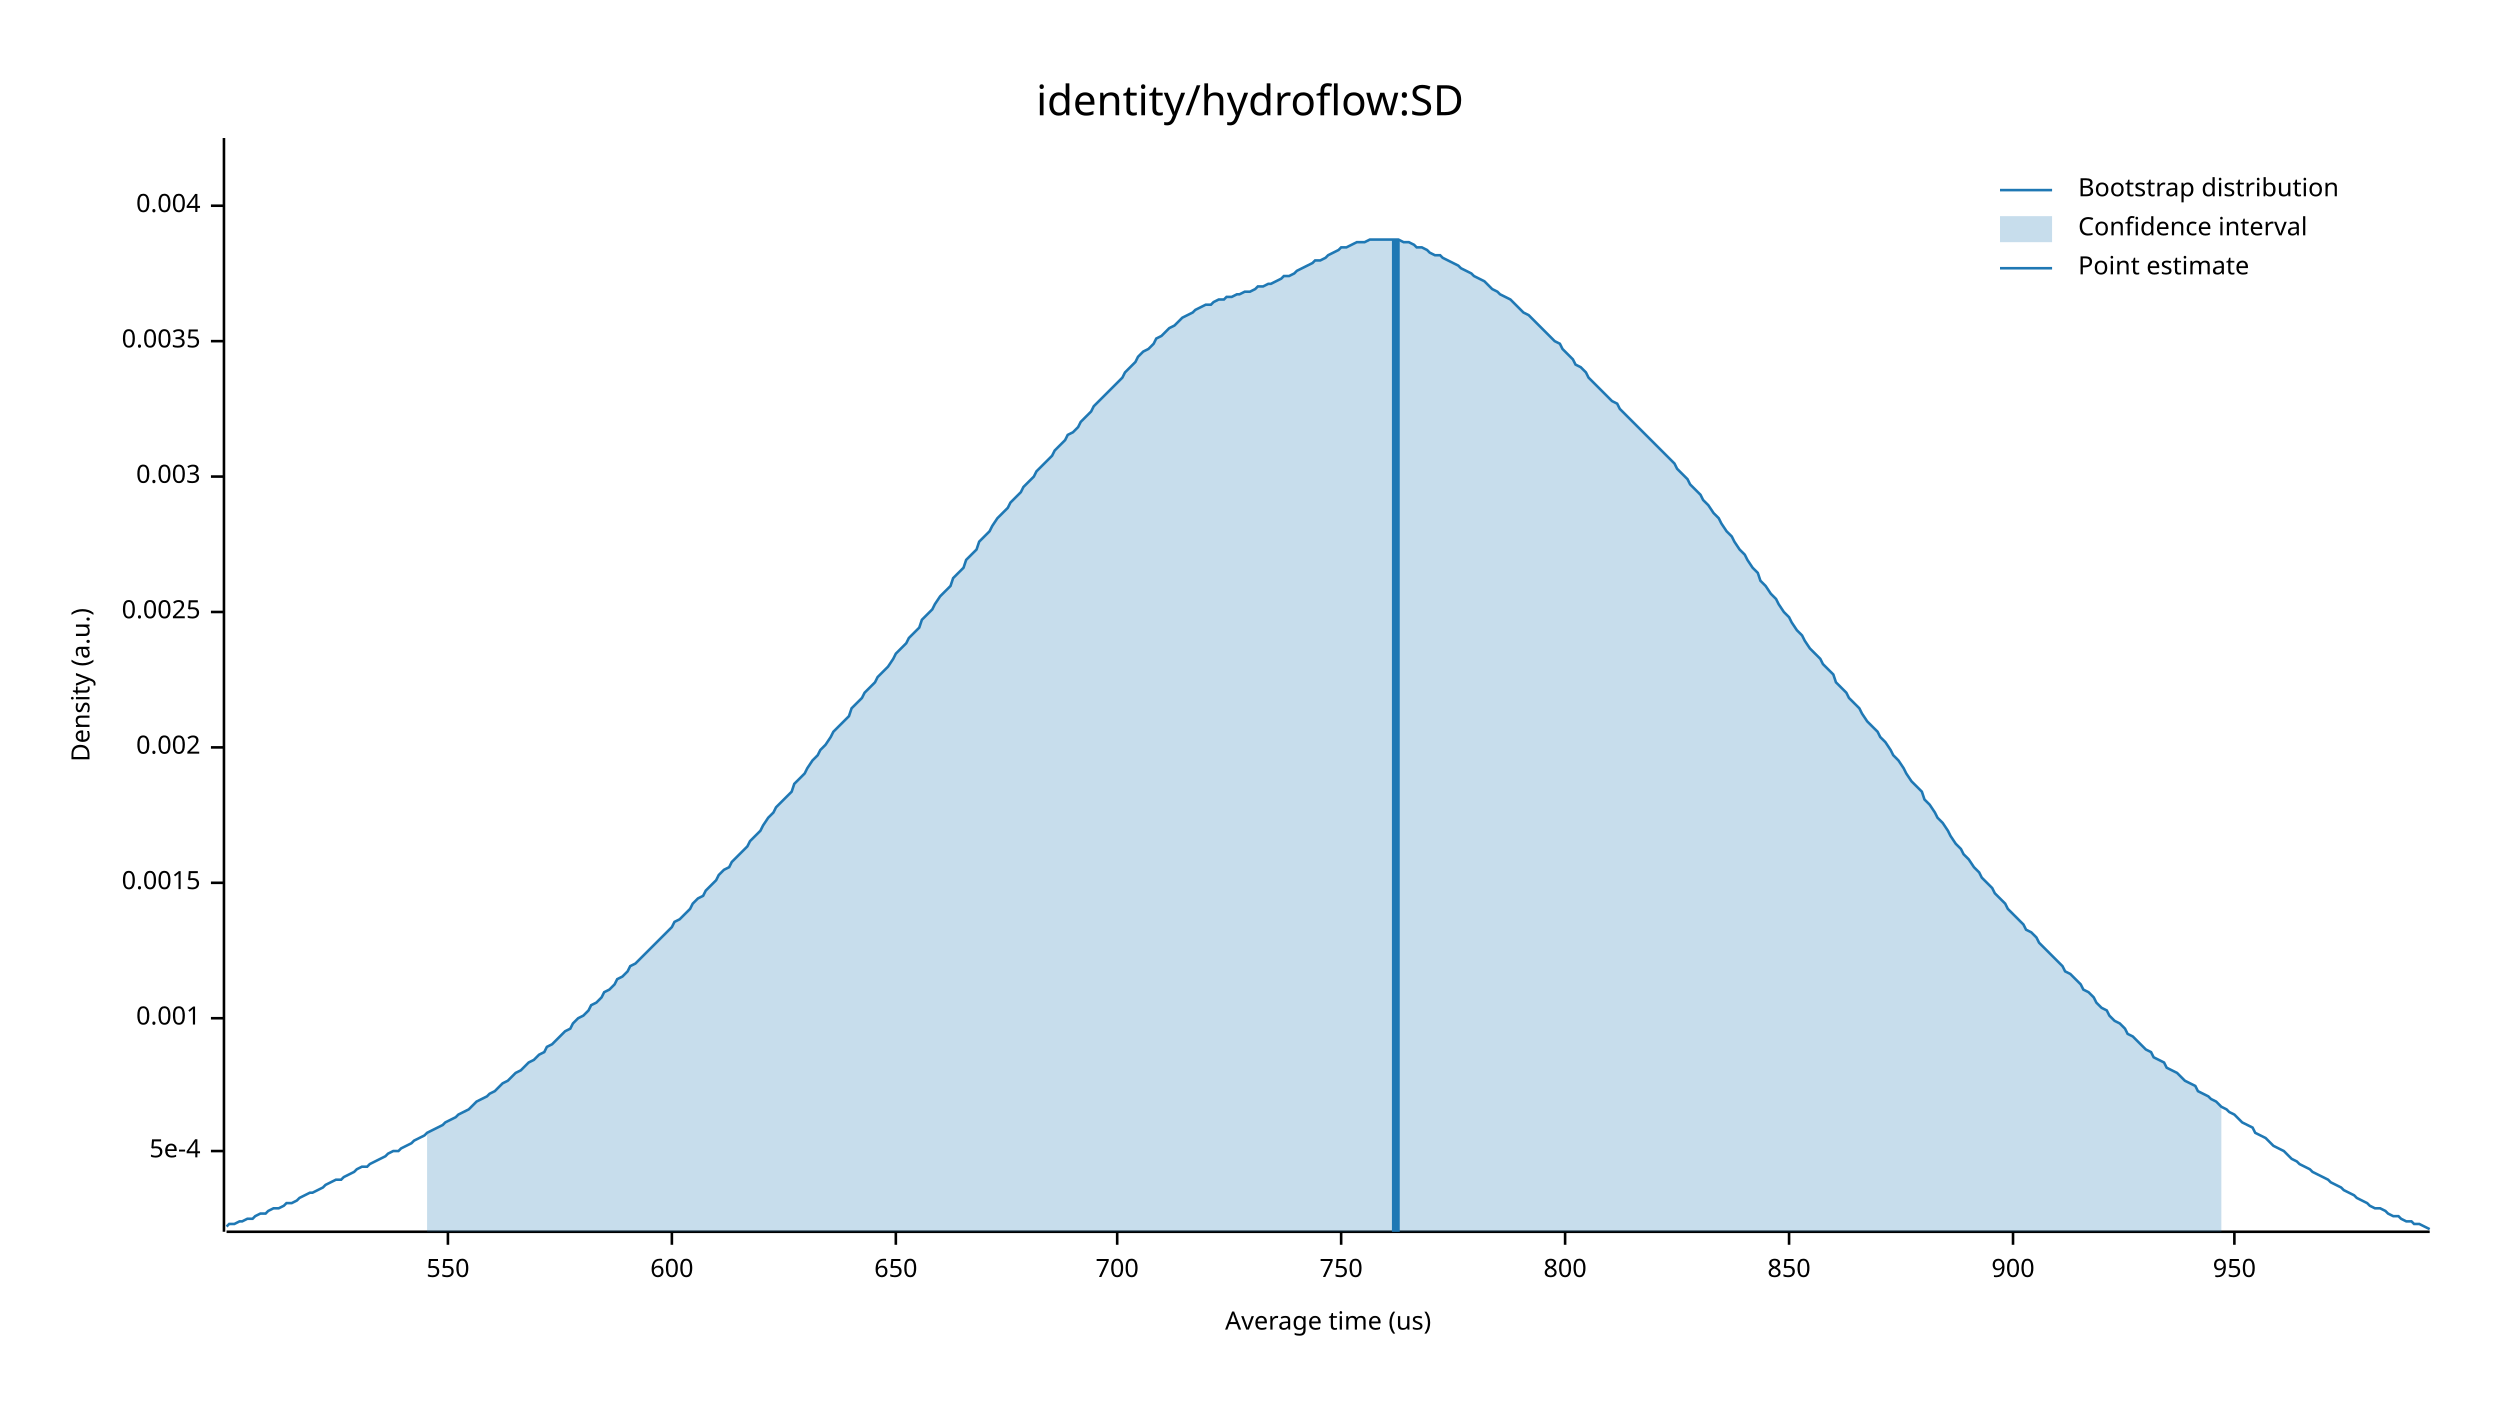
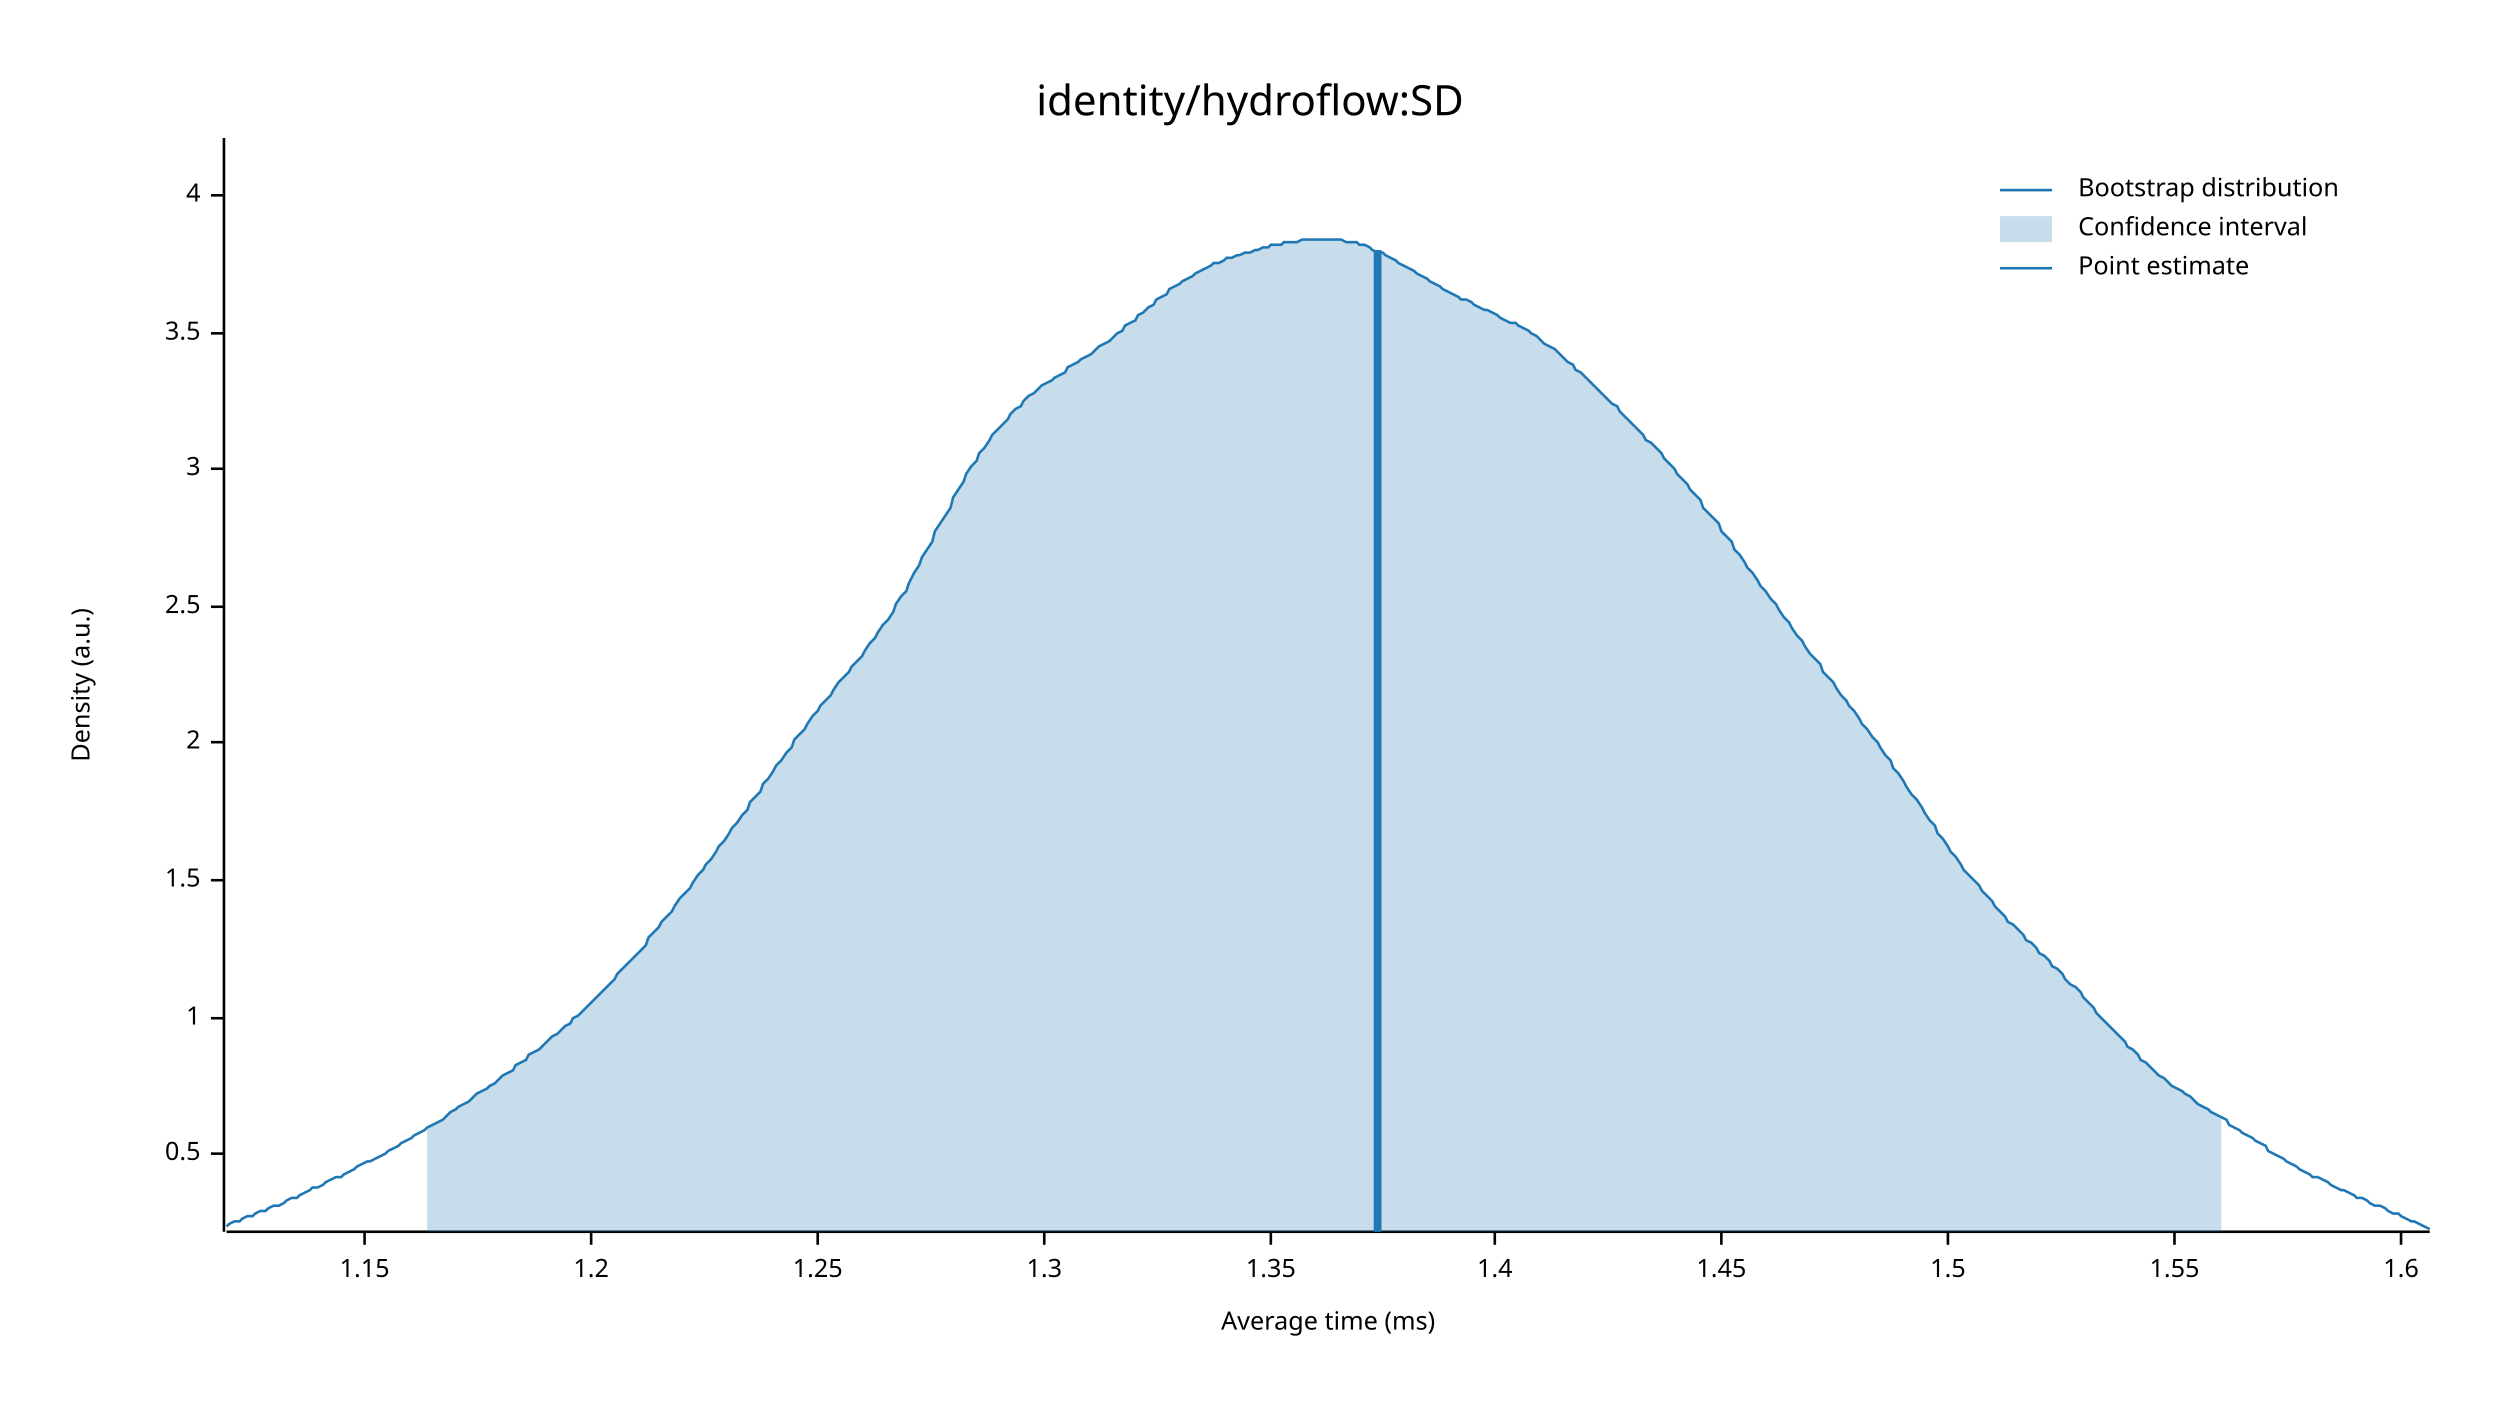
<svg xmlns="http://www.w3.org/2000/svg" width="960" height="540" viewBox="0 0 960 540">
  <text x="480" y="32" dy="0.76em" text-anchor="middle" font-family="sans-serif" font-size="16.129" opacity="1" fill="#000000">
identity/hydroflow:SD
</text>
  <text x="27" y="263" dy="0.76em" text-anchor="middle" font-family="sans-serif" font-size="9.677" opacity="1" fill="#000000" transform="rotate(270, 27, 263)">
Density (a.u.)
</text>
  <text x="510" y="513" dy="-0.5ex" text-anchor="middle" font-family="sans-serif" font-size="9.677" opacity="1" fill="#000000">
- Average time (us)
+ Average time (ms)
</text>
  <polyline fill="none" opacity="1" stroke="#000000" stroke-width="1" points="86,53 86,473 " />
-   <text x="77" y="442" dy="0.5ex" text-anchor="end" font-family="sans-serif" font-size="9.677" opacity="1" fill="#000000">
- 5e-4
+   <text x="77" y="443" dy="0.5ex" text-anchor="end" font-family="sans-serif" font-size="9.677" opacity="1" fill="#000000">
+ 0.5
</text>
-   <polyline fill="none" opacity="1" stroke="#000000" stroke-width="1" points="81,442 86,442 " />
+   <polyline fill="none" opacity="1" stroke="#000000" stroke-width="1" points="81,443 86,443 " />
  <text x="77" y="391" dy="0.5ex" text-anchor="end" font-family="sans-serif" font-size="9.677" opacity="1" fill="#000000">
- 0.001
+ 1
</text>
  <polyline fill="none" opacity="1" stroke="#000000" stroke-width="1" points="81,391 86,391 " />
-   <text x="77" y="339" dy="0.5ex" text-anchor="end" font-family="sans-serif" font-size="9.677" opacity="1" fill="#000000">
- 0.0015
+   <text x="77" y="338" dy="0.5ex" text-anchor="end" font-family="sans-serif" font-size="9.677" opacity="1" fill="#000000">
+ 1.5
</text>
-   <polyline fill="none" opacity="1" stroke="#000000" stroke-width="1" points="81,339 86,339 " />
-   <text x="77" y="287" dy="0.5ex" text-anchor="end" font-family="sans-serif" font-size="9.677" opacity="1" fill="#000000">
- 0.002
+   <polyline fill="none" opacity="1" stroke="#000000" stroke-width="1" points="81,338 86,338 " />
+   <text x="77" y="285" dy="0.5ex" text-anchor="end" font-family="sans-serif" font-size="9.677" opacity="1" fill="#000000">
+ 2
</text>
-   <polyline fill="none" opacity="1" stroke="#000000" stroke-width="1" points="81,287 86,287 " />
-   <text x="77" y="235" dy="0.5ex" text-anchor="end" font-family="sans-serif" font-size="9.677" opacity="1" fill="#000000">
- 0.0025
+   <polyline fill="none" opacity="1" stroke="#000000" stroke-width="1" points="81,285 86,285 " />
+   <text x="77" y="233" dy="0.5ex" text-anchor="end" font-family="sans-serif" font-size="9.677" opacity="1" fill="#000000">
+ 2.5
</text>
-   <polyline fill="none" opacity="1" stroke="#000000" stroke-width="1" points="81,235 86,235 " />
-   <text x="77" y="183" dy="0.5ex" text-anchor="end" font-family="sans-serif" font-size="9.677" opacity="1" fill="#000000">
- 0.003
+   <polyline fill="none" opacity="1" stroke="#000000" stroke-width="1" points="81,233 86,233 " />
+   <text x="77" y="180" dy="0.5ex" text-anchor="end" font-family="sans-serif" font-size="9.677" opacity="1" fill="#000000">
+ 3
</text>
-   <polyline fill="none" opacity="1" stroke="#000000" stroke-width="1" points="81,183 86,183 " />
-   <text x="77" y="131" dy="0.5ex" text-anchor="end" font-family="sans-serif" font-size="9.677" opacity="1" fill="#000000">
- 0.0035
+   <polyline fill="none" opacity="1" stroke="#000000" stroke-width="1" points="81,180 86,180 " />
+   <text x="77" y="128" dy="0.5ex" text-anchor="end" font-family="sans-serif" font-size="9.677" opacity="1" fill="#000000">
+ 3.5
</text>
-   <polyline fill="none" opacity="1" stroke="#000000" stroke-width="1" points="81,131 86,131 " />
-   <text x="77" y="79" dy="0.5ex" text-anchor="end" font-family="sans-serif" font-size="9.677" opacity="1" fill="#000000">
- 0.004
+   <polyline fill="none" opacity="1" stroke="#000000" stroke-width="1" points="81,128 86,128 " />
+   <text x="77" y="75" dy="0.5ex" text-anchor="end" font-family="sans-serif" font-size="9.677" opacity="1" fill="#000000">
+ 4
</text>
-   <polyline fill="none" opacity="1" stroke="#000000" stroke-width="1" points="81,79 86,79 " />
+   <polyline fill="none" opacity="1" stroke="#000000" stroke-width="1" points="81,75 86,75 " />
  <polyline fill="none" opacity="1" stroke="#000000" stroke-width="1" points="87,473 933,473 " />
-   <text x="172" y="483" dy="0.76em" text-anchor="middle" font-family="sans-serif" font-size="9.677" opacity="1" fill="#000000">
- 550
+   <text x="140" y="483" dy="0.76em" text-anchor="middle" font-family="sans-serif" font-size="9.677" opacity="1" fill="#000000">
+ 1.15
</text>
-   <polyline fill="none" opacity="1" stroke="#000000" stroke-width="1" points="172,473 172,478 " />
-   <text x="258" y="483" dy="0.76em" text-anchor="middle" font-family="sans-serif" font-size="9.677" opacity="1" fill="#000000">
- 600
+   <polyline fill="none" opacity="1" stroke="#000000" stroke-width="1" points="140,473 140,478 " />
+   <text x="227" y="483" dy="0.76em" text-anchor="middle" font-family="sans-serif" font-size="9.677" opacity="1" fill="#000000">
+ 1.2
</text>
-   <polyline fill="none" opacity="1" stroke="#000000" stroke-width="1" points="258,473 258,478 " />
-   <text x="344" y="483" dy="0.76em" text-anchor="middle" font-family="sans-serif" font-size="9.677" opacity="1" fill="#000000">
- 650
+   <polyline fill="none" opacity="1" stroke="#000000" stroke-width="1" points="227,473 227,478 " />
+   <text x="314" y="483" dy="0.76em" text-anchor="middle" font-family="sans-serif" font-size="9.677" opacity="1" fill="#000000">
+ 1.25
</text>
-   <polyline fill="none" opacity="1" stroke="#000000" stroke-width="1" points="344,473 344,478 " />
-   <text x="429" y="483" dy="0.76em" text-anchor="middle" font-family="sans-serif" font-size="9.677" opacity="1" fill="#000000">
- 700
+   <polyline fill="none" opacity="1" stroke="#000000" stroke-width="1" points="314,473 314,478 " />
+   <text x="401" y="483" dy="0.76em" text-anchor="middle" font-family="sans-serif" font-size="9.677" opacity="1" fill="#000000">
+ 1.3
</text>
-   <polyline fill="none" opacity="1" stroke="#000000" stroke-width="1" points="429,473 429,478 " />
-   <text x="515" y="483" dy="0.76em" text-anchor="middle" font-family="sans-serif" font-size="9.677" opacity="1" fill="#000000">
- 750
+   <polyline fill="none" opacity="1" stroke="#000000" stroke-width="1" points="401,473 401,478 " />
+   <text x="488" y="483" dy="0.76em" text-anchor="middle" font-family="sans-serif" font-size="9.677" opacity="1" fill="#000000">
+ 1.35
</text>
-   <polyline fill="none" opacity="1" stroke="#000000" stroke-width="1" points="515,473 515,478 " />
-   <text x="601" y="483" dy="0.76em" text-anchor="middle" font-family="sans-serif" font-size="9.677" opacity="1" fill="#000000">
- 800
+   <polyline fill="none" opacity="1" stroke="#000000" stroke-width="1" points="488,473 488,478 " />
+   <text x="574" y="483" dy="0.76em" text-anchor="middle" font-family="sans-serif" font-size="9.677" opacity="1" fill="#000000">
+ 1.4
</text>
-   <polyline fill="none" opacity="1" stroke="#000000" stroke-width="1" points="601,473 601,478 " />
-   <text x="687" y="483" dy="0.76em" text-anchor="middle" font-family="sans-serif" font-size="9.677" opacity="1" fill="#000000">
- 850
+   <polyline fill="none" opacity="1" stroke="#000000" stroke-width="1" points="574,473 574,478 " />
+   <text x="661" y="483" dy="0.76em" text-anchor="middle" font-family="sans-serif" font-size="9.677" opacity="1" fill="#000000">
+ 1.45
</text>
-   <polyline fill="none" opacity="1" stroke="#000000" stroke-width="1" points="687,473 687,478 " />
-   <text x="773" y="483" dy="0.76em" text-anchor="middle" font-family="sans-serif" font-size="9.677" opacity="1" fill="#000000">
- 900
+   <polyline fill="none" opacity="1" stroke="#000000" stroke-width="1" points="661,473 661,478 " />
+   <text x="748" y="483" dy="0.76em" text-anchor="middle" font-family="sans-serif" font-size="9.677" opacity="1" fill="#000000">
+ 1.5
</text>
-   <polyline fill="none" opacity="1" stroke="#000000" stroke-width="1" points="773,473 773,478 " />
-   <text x="858" y="483" dy="0.76em" text-anchor="middle" font-family="sans-serif" font-size="9.677" opacity="1" fill="#000000">
- 950
+   <polyline fill="none" opacity="1" stroke="#000000" stroke-width="1" points="748,473 748,478 " />
+   <text x="835" y="483" dy="0.76em" text-anchor="middle" font-family="sans-serif" font-size="9.677" opacity="1" fill="#000000">
+ 1.55
</text>
-   <polyline fill="none" opacity="1" stroke="#000000" stroke-width="1" points="858,473 858,478 " />
-   <polyline fill="none" opacity="1" stroke="#1F78B4" stroke-width="1" points="87,471 88,470 90,470 92,469 93,469 95,468 97,468 98,467 100,466 102,466 103,465 105,464 107,464 109,463 110,462 112,462 114,461 115,460 117,459 119,458 120,458 122,457 124,456 125,455 127,454 129,453 131,453 132,452 134,451 136,450 137,449 139,448 141,448 142,447 144,446 146,445 148,444 149,443 151,442 153,442 154,441 156,440 158,439 159,438 161,437 163,436 164,435 166,434 168,433 170,432 171,431 173,430 175,429 176,428 178,427 180,426 181,425 183,423 185,422 187,421 188,420 190,419 192,417 193,416 195,415 197,413 198,412 200,411 202,409 203,408 205,407 207,405 209,404 210,402 212,401 214,399 215,398 217,396 219,395 220,393 222,391 224,390 226,388 227,386 229,385 231,383 232,381 234,380 236,378 237,376 239,375 241,373 242,371 244,370 246,368 248,366 249,365 251,363 253,361 254,360 256,358 258,356 259,354 261,353 263,351 265,349 266,347 268,345 270,344 271,342 273,340 275,338 276,336 278,334 280,333 281,331 283,329 285,327 287,325 288,323 290,321 292,319 293,317 295,314 297,312 298,310 300,308 302,306 304,304 305,301 307,299 309,297 310,295 312,292 314,290 315,288 317,286 319,283 320,281 322,279 324,277 326,275 327,272 329,270 331,268 332,266 334,264 336,262 337,260 339,258 341,256 343,253 344,251 346,249 348,247 349,245 351,243 353,241 354,238 356,236 358,234 359,232 361,229 363,227 365,225 366,222 368,220 370,218 371,215 373,213 375,211 376,208 378,206 380,204 381,202 383,199 385,197 387,195 388,193 390,191 392,189 393,187 395,185 397,183 398,181 400,179 402,177 404,175 405,173 407,171 409,169 410,167 412,166 414,164 415,162 417,160 419,158 420,156 422,154 424,152 426,150 427,149 429,147 431,145 432,143 434,141 436,139 437,137 439,135 441,134 443,132 444,130 446,129 448,127 449,126 451,125 453,123 454,122 456,121 458,120 459,119 461,118 463,117 465,117 466,116 468,115 470,115 471,114 473,114 475,113 476,113 478,112 480,112 482,111 483,110 485,110 487,109 488,109 490,108 492,107 493,106 495,106 497,105 498,104 500,103 502,102 504,101 505,100 507,100 509,99 510,98 512,97 514,96 515,95 517,95 519,94 521,93 522,93 524,93 526,92 527,92 529,92 531,92 532,92 534,92 536,92 537,92 539,93 541,93 543,94 544,95 546,95 548,96 549,97 551,98 553,98 554,99 556,100 558,101 560,102 561,103 563,104 565,105 566,106 568,107 570,108 571,109 573,111 575,112 576,113 578,114 580,115 582,117 583,118 585,120 587,121 588,122 590,124 592,126 593,127 595,129 597,131 599,132 600,134 602,136 604,138 605,140 607,141 609,143 610,145 612,147 614,149 615,150 617,152 619,154 621,155 622,157 624,159 626,161 627,162 629,164 631,166 632,167 634,169 636,171 638,173 639,174 641,176 643,178 644,180 646,182 648,184 649,186 651,188 653,190 654,192 656,194 658,197 660,199 661,201 663,204 665,206 666,208 668,211 670,213 671,215 673,218 675,220 676,223 678,225 680,228 682,230 683,232 685,235 687,237 688,239 690,242 692,244 693,246 695,249 697,251 699,253 700,255 702,257 704,259 705,262 707,264 709,266 710,268 712,270 714,272 715,274 717,277 719,279 721,281 722,283 724,285 726,288 727,290 729,292 731,295 732,297 734,300 736,302 738,304 739,307 741,309 743,312 744,314 746,316 748,319 749,321 751,324 753,326 754,328 756,330 758,333 760,335 761,337 763,339 765,341 766,343 768,345 770,347 771,349 773,351 775,353 777,355 778,357 780,358 782,360 783,362 785,364 787,366 788,367 790,369 792,371 793,373 795,374 797,376 799,378 800,380 802,381 804,383 805,385 807,387 809,388 810,390 812,392 814,393 816,395 817,397 819,398 821,400 822,401 824,403 826,404 827,406 829,407 831,408 832,410 834,411 836,412 838,414 839,415 841,416 843,417 844,419 846,420 848,421 849,422 851,423 853,425 855,426 856,427 858,428 860,430 861,431 863,432 865,433 866,435 868,436 870,437 871,438 873,440 875,441 877,442 878,443 880,445 882,446 883,447 885,448 887,449 888,450 890,451 892,452 894,453 895,454 897,455 899,456 900,457 902,458 904,459 905,460 907,461 909,462 910,463 912,464 914,464 916,465 917,466 919,467 921,467 922,468 924,469 926,469 927,470 929,470 931,471 933,472 " />
-   <polygon opacity="0.25" fill="#1F78B4" points="164,435 166,434 168,433 170,432 171,431 173,430 175,429 176,428 178,427 180,426 181,425 183,423 185,422 187,421 188,420 190,419 192,417 193,416 195,415 197,413 198,412 200,411 202,409 203,408 205,407 207,405 209,404 210,402 212,401 214,399 215,398 217,396 219,395 220,393 222,391 224,390 226,388 227,386 229,385 231,383 232,381 234,380 236,378 237,376 239,375 241,373 242,371 244,370 246,368 248,366 249,365 251,363 253,361 254,360 256,358 258,356 259,354 261,353 263,351 265,349 266,347 268,345 270,344 271,342 273,340 275,338 276,336 278,334 280,333 281,331 283,329 285,327 287,325 288,323 290,321 292,319 293,317 295,314 297,312 298,310 300,308 302,306 304,304 305,301 307,299 309,297 310,295 312,292 314,290 315,288 317,286 319,283 320,281 322,279 324,277 326,275 327,272 329,270 331,268 332,266 334,264 336,262 337,260 339,258 341,256 343,253 344,251 346,249 348,247 349,245 351,243 353,241 354,238 356,236 358,234 359,232 361,229 363,227 365,225 366,222 368,220 370,218 371,215 373,213 375,211 376,208 378,206 380,204 381,202 383,199 385,197 387,195 388,193 390,191 392,189 393,187 395,185 397,183 398,181 400,179 402,177 404,175 405,173 407,171 409,169 410,167 412,166 414,164 415,162 417,160 419,158 420,156 422,154 424,152 426,150 427,149 429,147 431,145 432,143 434,141 436,139 437,137 439,135 441,134 443,132 444,130 446,129 448,127 449,126 451,125 453,123 454,122 456,121 458,120 459,119 461,118 463,117 465,117 466,116 468,115 470,115 471,114 473,114 475,113 476,113 478,112 480,112 482,111 483,110 485,110 487,109 488,109 490,108 492,107 493,106 495,106 497,105 498,104 500,103 502,102 504,101 505,100 507,100 509,99 510,98 512,97 514,96 515,95 517,95 519,94 521,93 522,93 524,93 526,92 527,92 529,92 531,92 532,92 534,92 536,92 537,92 539,93 541,93 543,94 544,95 546,95 548,96 549,97 551,98 553,98 554,99 556,100 558,101 560,102 561,103 563,104 565,105 566,106 568,107 570,108 571,109 573,111 575,112 576,113 578,114 580,115 582,117 583,118 585,120 587,121 588,122 590,124 592,126 593,127 595,129 597,131 599,132 600,134 602,136 604,138 605,140 607,141 609,143 610,145 612,147 614,149 615,150 617,152 619,154 621,155 622,157 624,159 626,161 627,162 629,164 631,166 632,167 634,169 636,171 638,173 639,174 641,176 643,178 644,180 646,182 648,184 649,186 651,188 653,190 654,192 656,194 658,197 660,199 661,201 663,204 665,206 666,208 668,211 670,213 671,215 673,218 675,220 676,223 678,225 680,228 682,230 683,232 685,235 687,237 688,239 690,242 692,244 693,246 695,249 697,251 699,253 700,255 702,257 704,259 705,262 707,264 709,266 710,268 712,270 714,272 715,274 717,277 719,279 721,281 722,283 724,285 726,288 727,290 729,292 731,295 732,297 734,300 736,302 738,304 739,307 741,309 743,312 744,314 746,316 748,319 749,321 751,324 753,326 754,328 756,330 758,333 760,335 761,337 763,339 765,341 766,343 768,345 770,347 771,349 773,351 775,353 777,355 778,357 780,358 782,360 783,362 785,364 787,366 788,367 790,369 792,371 793,373 795,374 797,376 799,378 800,380 802,381 804,383 805,385 807,387 809,388 810,390 812,392 814,393 816,395 817,397 819,398 821,400 822,401 824,403 826,404 827,406 829,407 831,408 832,410 834,411 836,412 838,414 839,415 841,416 843,417 844,419 846,420 848,421 849,422 851,423 853,425 853,473 164,473 " />
-   <polyline fill="none" opacity="1" stroke="#1F78B4" stroke-width="3" points="536,473 536,92 " />
+   <polyline fill="none" opacity="1" stroke="#000000" stroke-width="1" points="835,473 835,478 " />
+   <text x="922" y="483" dy="0.76em" text-anchor="middle" font-family="sans-serif" font-size="9.677" opacity="1" fill="#000000">
+ 1.6
+ </text>
+   <polyline fill="none" opacity="1" stroke="#000000" stroke-width="1" points="922,473 922,478 " />
+   <polyline fill="none" opacity="1" stroke="#1F78B4" stroke-width="1" points="87,471 88,470 90,469 92,469 93,468 95,467 97,467 98,466 100,465 102,465 103,464 105,463 107,463 109,462 110,461 112,460 114,460 115,459 117,458 119,457 120,456 122,456 124,455 125,454 127,453 129,452 131,452 132,451 134,450 136,449 137,448 139,447 141,446 142,446 144,445 146,444 148,443 149,442 151,441 153,440 154,439 156,438 158,437 159,436 161,435 163,434 164,433 166,432 168,431 170,430 171,429 173,427 175,426 176,425 178,424 180,423 181,422 183,420 185,419 187,418 188,417 190,416 192,414 193,413 195,412 197,411 198,409 200,408 202,407 203,405 205,404 207,403 209,401 210,400 212,398 214,397 215,396 217,394 219,393 220,391 222,390 224,388 226,386 227,385 229,383 231,381 232,380 234,378 236,376 237,374 239,372 241,370 242,369 244,367 246,365 248,363 249,360 251,358 253,356 254,354 256,352 258,350 259,348 261,345 263,343 265,341 266,339 268,336 270,334 271,332 273,330 275,327 276,325 278,323 280,320 281,318 283,316 285,313 287,311 288,308 290,306 292,304 293,301 295,299 297,296 298,294 300,292 302,289 304,287 305,284 307,282 309,280 310,278 312,275 314,273 315,271 317,269 319,267 320,265 322,262 324,260 326,258 327,256 329,254 331,252 332,250 334,247 336,245 337,243 339,240 341,238 343,235 344,232 346,229 348,227 349,224 351,220 353,217 354,214 356,211 358,208 359,204 361,201 363,198 365,195 366,191 368,188 370,185 371,182 373,179 375,177 376,174 378,172 380,169 381,167 383,165 385,163 387,161 388,159 390,157 392,156 393,154 395,152 397,151 398,150 400,148 402,147 404,146 405,145 407,144 409,143 410,141 412,140 414,139 415,138 417,137 419,136 420,135 422,133 424,132 426,131 427,130 429,128 431,127 432,125 434,124 436,123 437,121 439,120 441,118 443,117 444,115 446,114 448,113 449,111 451,110 453,109 454,108 456,107 458,106 459,105 461,104 463,103 465,102 466,101 468,101 470,100 471,99 473,99 475,98 476,98 478,97 480,97 482,96 483,96 485,95 487,95 488,94 490,94 492,94 493,93 495,93 497,93 498,93 500,92 502,92 504,92 505,92 507,92 509,92 510,92 512,92 514,92 515,92 517,93 519,93 521,93 522,94 524,94 526,95 527,96 529,97 531,97 532,98 534,99 536,100 537,101 539,102 541,103 543,104 544,105 546,106 548,107 549,108 551,109 553,110 554,111 556,112 558,113 560,114 561,115 563,115 565,116 566,117 568,118 570,119 571,119 573,120 575,121 576,122 578,123 580,124 582,124 583,125 585,126 587,127 588,128 590,129 592,131 593,132 595,133 597,134 599,136 600,137 602,139 604,140 605,142 607,143 609,145 610,146 612,148 614,150 615,151 617,153 619,155 621,156 622,158 624,160 626,162 627,163 629,165 631,167 632,169 634,170 636,172 638,174 639,176 641,178 643,180 644,182 646,184 648,186 649,188 651,190 653,192 654,195 656,197 658,199 660,201 661,204 663,206 665,208 666,211 668,213 670,216 671,218 673,220 675,223 676,225 678,227 680,230 682,232 683,234 685,237 687,239 688,241 690,244 692,246 693,248 695,251 697,253 699,255 700,258 702,260 704,262 705,264 707,267 709,269 710,271 712,273 714,276 715,278 717,280 719,283 721,285 722,287 724,290 726,292 727,295 729,297 731,300 732,302 734,305 736,307 738,310 739,312 741,315 743,317 744,320 746,322 748,325 749,327 751,329 753,332 754,334 756,336 758,338 760,340 761,342 763,344 765,346 766,348 768,350 770,352 771,354 773,355 775,357 777,359 778,361 780,362 782,364 783,366 785,367 787,369 788,371 790,372 792,374 793,376 795,378 797,379 799,381 800,383 802,385 804,387 805,389 807,391 809,393 810,394 812,396 814,398 816,400 817,402 819,403 821,405 822,407 824,408 826,410 827,411 829,413 831,414 832,415 834,417 836,418 838,419 839,420 841,421 843,423 844,424 846,425 848,426 849,427 851,428 853,429 855,430 856,432 858,433 860,434 861,435 863,436 865,437 866,438 868,439 870,440 871,442 873,443 875,444 877,445 878,446 880,447 882,448 883,449 885,450 887,451 888,452 890,452 892,453 894,454 895,455 897,456 899,457 900,457 902,458 904,459 905,460 907,460 909,461 910,462 912,463 914,463 916,464 917,465 919,466 921,466 922,467 924,468 926,469 927,469 929,470 931,471 933,472 " />
+   <polygon opacity="0.25" fill="#1F78B4" points="164,433 166,432 168,431 170,430 171,429 173,427 175,426 176,425 178,424 180,423 181,422 183,420 185,419 187,418 188,417 190,416 192,414 193,413 195,412 197,411 198,409 200,408 202,407 203,405 205,404 207,403 209,401 210,400 212,398 214,397 215,396 217,394 219,393 220,391 222,390 224,388 226,386 227,385 229,383 231,381 232,380 234,378 236,376 237,374 239,372 241,370 242,369 244,367 246,365 248,363 249,360 251,358 253,356 254,354 256,352 258,350 259,348 261,345 263,343 265,341 266,339 268,336 270,334 271,332 273,330 275,327 276,325 278,323 280,320 281,318 283,316 285,313 287,311 288,308 290,306 292,304 293,301 295,299 297,296 298,294 300,292 302,289 304,287 305,284 307,282 309,280 310,278 312,275 314,273 315,271 317,269 319,267 320,265 322,262 324,260 326,258 327,256 329,254 331,252 332,250 334,247 336,245 337,243 339,240 341,238 343,235 344,232 346,229 348,227 349,224 351,220 353,217 354,214 356,211 358,208 359,204 361,201 363,198 365,195 366,191 368,188 370,185 371,182 373,179 375,177 376,174 378,172 380,169 381,167 383,165 385,163 387,161 388,159 390,157 392,156 393,154 395,152 397,151 398,150 400,148 402,147 404,146 405,145 407,144 409,143 410,141 412,140 414,139 415,138 417,137 419,136 420,135 422,133 424,132 426,131 427,130 429,128 431,127 432,125 434,124 436,123 437,121 439,120 441,118 443,117 444,115 446,114 448,113 449,111 451,110 453,109 454,108 456,107 458,106 459,105 461,104 463,103 465,102 466,101 468,101 470,100 471,99 473,99 475,98 476,98 478,97 480,97 482,96 483,96 485,95 487,95 488,94 490,94 492,94 493,93 495,93 497,93 498,93 500,92 502,92 504,92 505,92 507,92 509,92 510,92 512,92 514,92 515,92 517,93 519,93 521,93 522,94 524,94 526,95 527,96 529,97 531,97 532,98 534,99 536,100 537,101 539,102 541,103 543,104 544,105 546,106 548,107 549,108 551,109 553,110 554,111 556,112 558,113 560,114 561,115 563,115 565,116 566,117 568,118 570,119 571,119 573,120 575,121 576,122 578,123 580,124 582,124 583,125 585,126 587,127 588,128 590,129 592,131 593,132 595,133 597,134 599,136 600,137 602,139 604,140 605,142 607,143 609,145 610,146 612,148 614,150 615,151 617,153 619,155 621,156 622,158 624,160 626,162 627,163 629,165 631,167 632,169 634,170 636,172 638,174 639,176 641,178 643,180 644,182 646,184 648,186 649,188 651,190 653,192 654,195 656,197 658,199 660,201 661,204 663,206 665,208 666,211 668,213 670,216 671,218 673,220 675,223 676,225 678,227 680,230 682,232 683,234 685,237 687,239 688,241 690,244 692,246 693,248 695,251 697,253 699,255 700,258 702,260 704,262 705,264 707,267 709,269 710,271 712,273 714,276 715,278 717,280 719,283 721,285 722,287 724,290 726,292 727,295 729,297 731,300 732,302 734,305 736,307 738,310 739,312 741,315 743,317 744,320 746,322 748,325 749,327 751,329 753,332 754,334 756,336 758,338 760,340 761,342 763,344 765,346 766,348 768,350 770,352 771,354 773,355 775,357 777,359 778,361 780,362 782,364 783,366 785,367 787,369 788,371 790,372 792,374 793,376 795,378 797,379 799,381 800,383 802,385 804,387 805,389 807,391 809,393 810,394 812,396 814,398 816,400 817,402 819,403 821,405 822,407 824,408 826,410 827,411 829,413 831,414 832,415 834,417 836,418 838,419 839,420 841,421 843,423 844,424 846,425 848,426 849,427 851,428 853,429 853,473 164,473 " />
+   <polyline fill="none" opacity="1" stroke="#1F78B4" stroke-width="3" points="529,473 529,96 " />
  <text x="798" y="68" dy="0.76em" text-anchor="start" font-family="sans-serif" font-size="9.677" opacity="1" fill="#000000">
Bootstrap distribution
</text>
  <text x="798" y="83" dy="0.76em" text-anchor="start" font-family="sans-serif" font-size="9.677" opacity="1" fill="#000000">
Confidence interval
</text>
  <text x="798" y="98" dy="0.76em" text-anchor="start" font-family="sans-serif" font-size="9.677" opacity="1" fill="#000000">
Point estimate
</text>
  <polyline fill="none" opacity="1" stroke="#1F78B4" stroke-width="1" points="768,73 788,73 " />
  <rect x="768" y="83" width="20" height="10" opacity="0.25" fill="#1F78B4" stroke="none" />
  <polyline fill="none" opacity="1" stroke="#1F78B4" stroke-width="1" points="768,103 788,103 " />
</svg>
